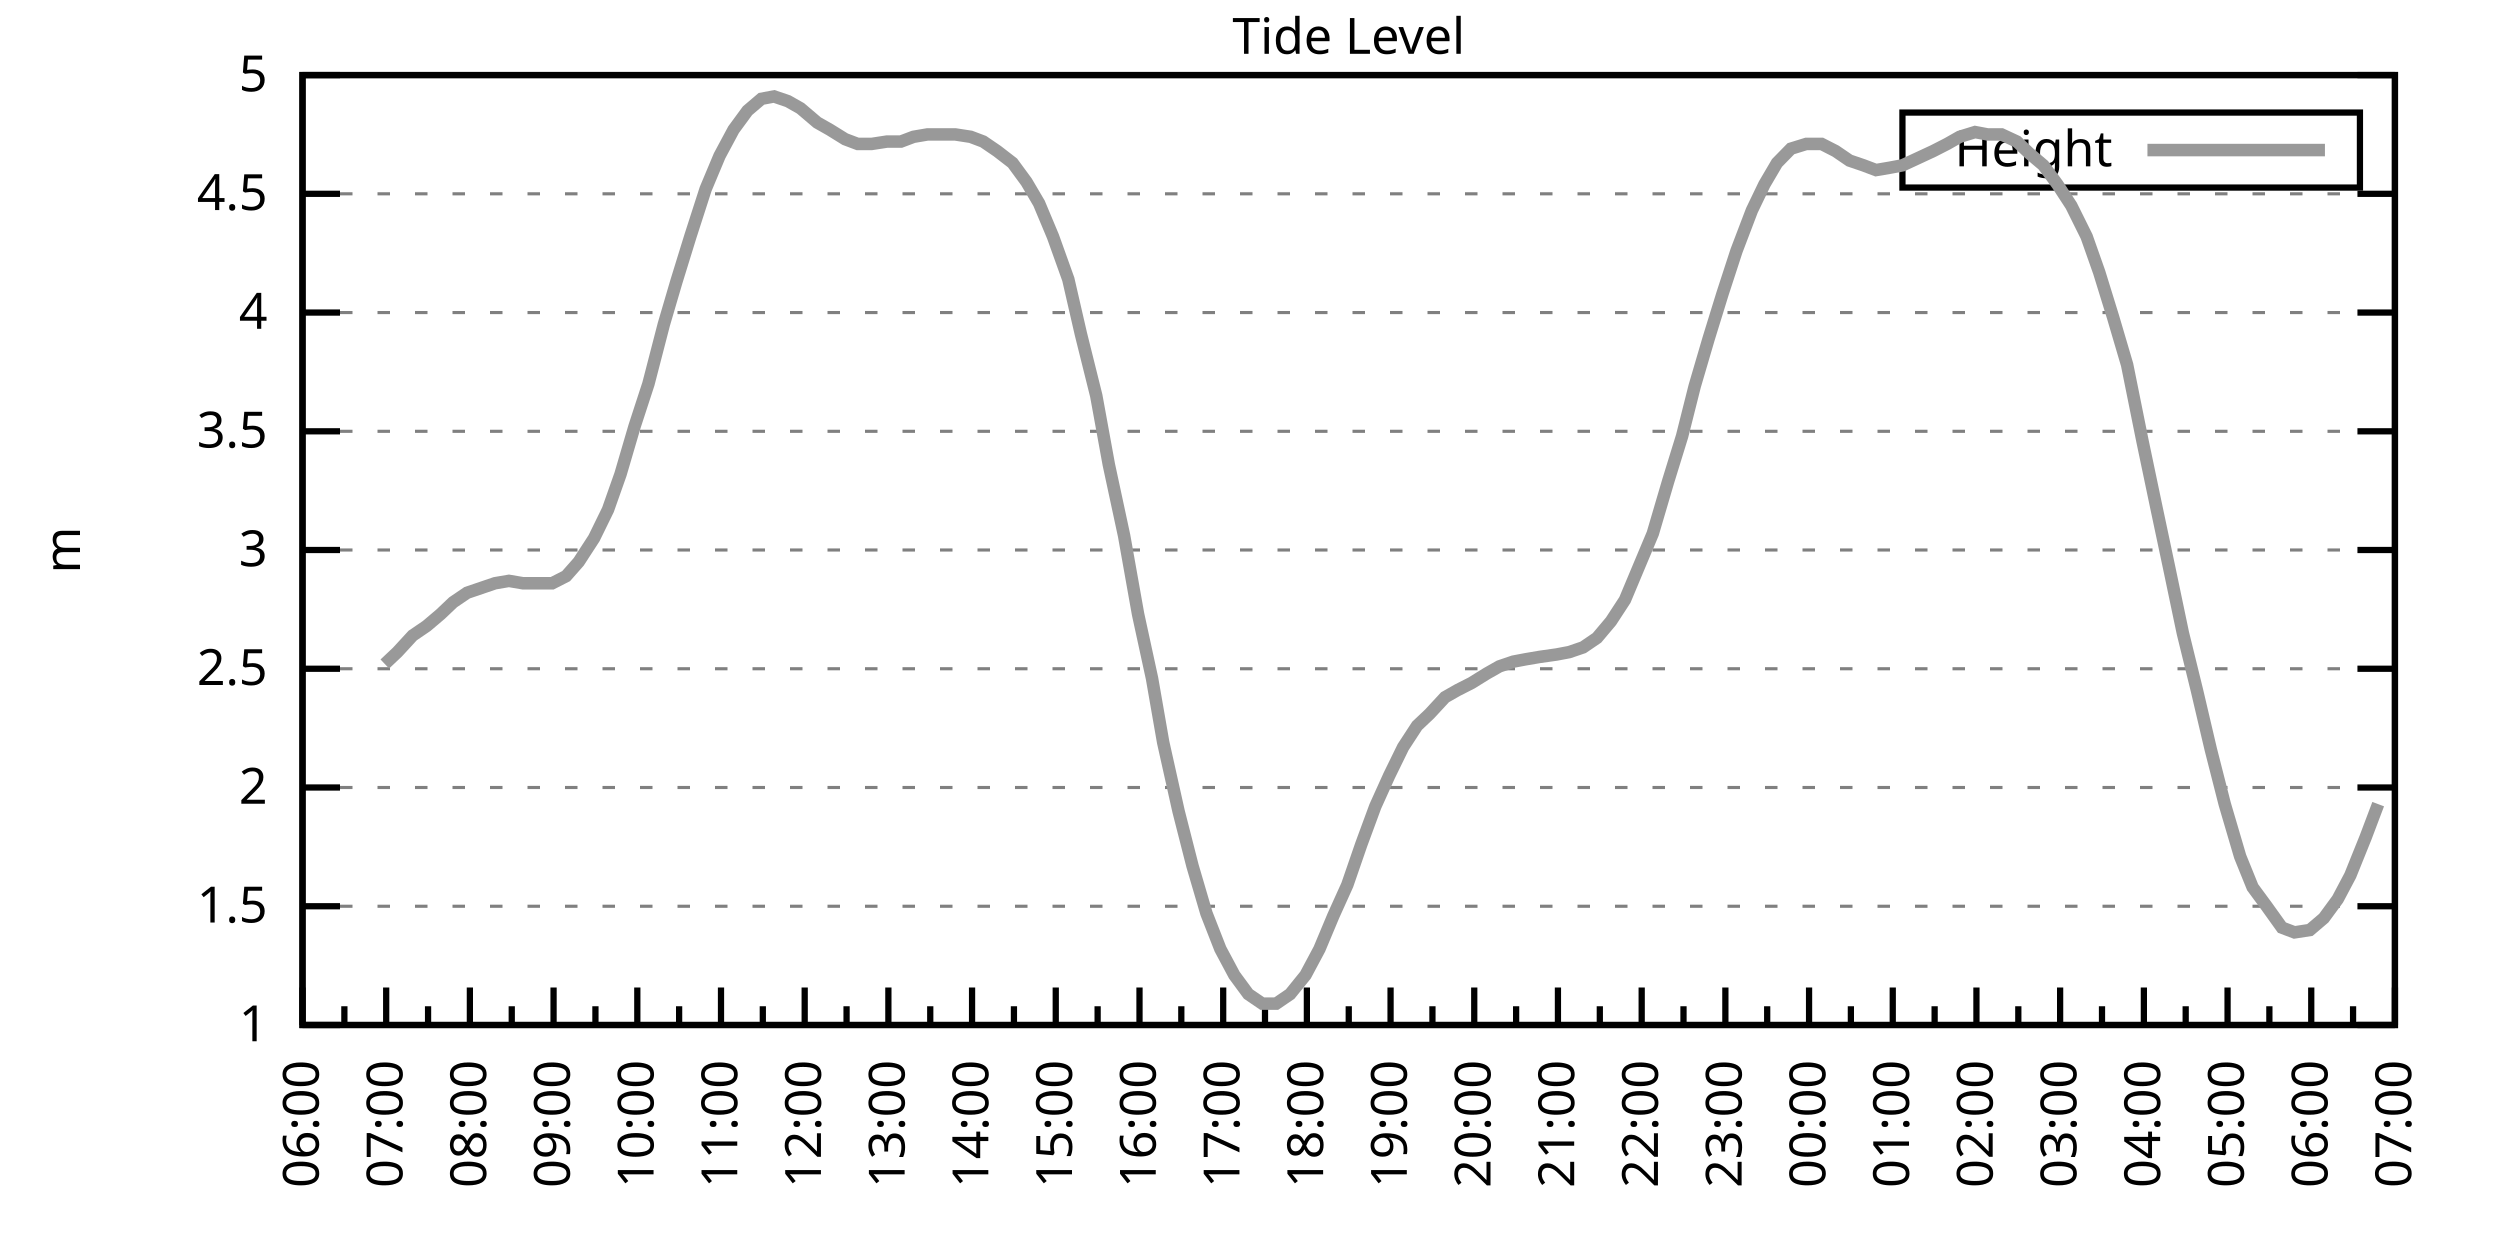
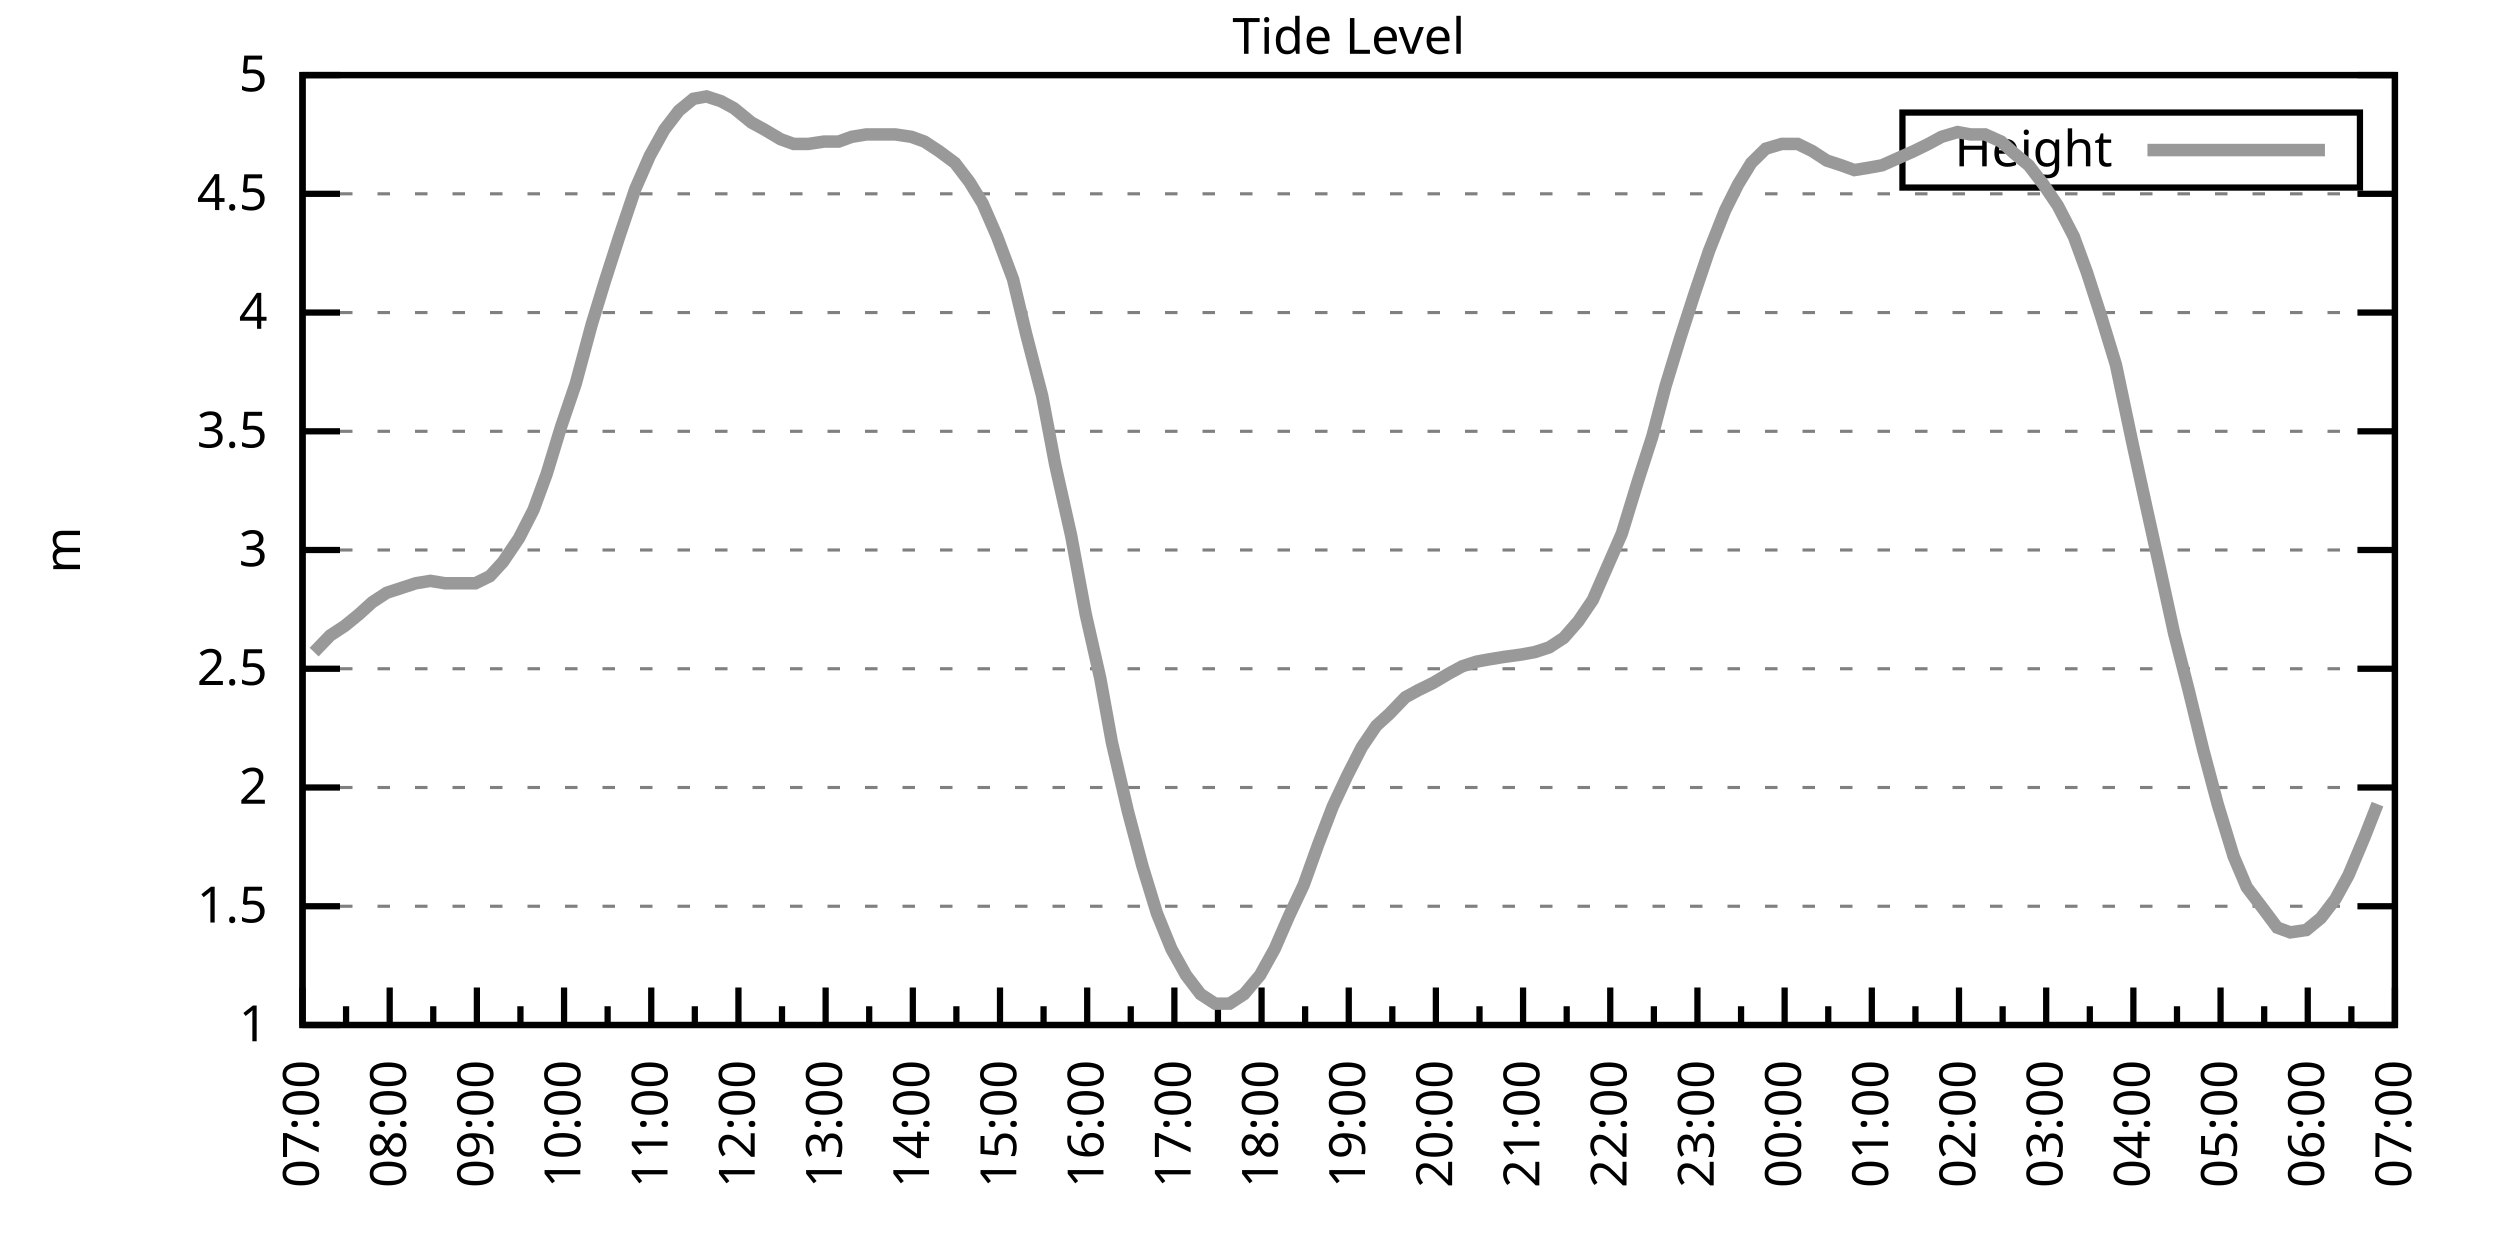
<svg xmlns="http://www.w3.org/2000/svg" xmlns:xlink="http://www.w3.org/1999/xlink" width="400" height="200" viewBox="0 0 400 200">
  <g id="gnuplot_canvas">
    <rect x="0" y="0" width="400" height="200" fill="none" />
    <defs>
      <circle id="gpDot" r="0.5" stroke-width="0.5" stroke="currentColor" />
      <path id="gpPt0" stroke-width="0.333" stroke="currentColor" d="M-1,0 h2 M0,-1 v2" />
      <path id="gpPt1" stroke-width="0.333" stroke="currentColor" d="M-1,-1 L1,1 M1,-1 L-1,1" />
      <path id="gpPt2" stroke-width="0.333" stroke="currentColor" d="M-1,0 L1,0 M0,-1 L0,1 M-1,-1 L1,1 M-1,1 L1,-1" />
      <rect id="gpPt3" stroke-width="0.333" stroke="currentColor" x="-1" y="-1" width="2" height="2" />
      <rect id="gpPt4" stroke-width="0.333" stroke="currentColor" fill="currentColor" x="-1" y="-1" width="2" height="2" />
      <circle id="gpPt5" stroke-width="0.333" stroke="currentColor" cx="0" cy="0" r="1" />
      <use xlink:href="#gpPt5" id="gpPt6" fill="currentColor" stroke="none" />
      <path id="gpPt7" stroke-width="0.333" stroke="currentColor" d="M0,-1.33 L-1.33,0.67 L1.33,0.67 z" />
      <use xlink:href="#gpPt7" id="gpPt8" fill="currentColor" stroke="none" />
      <use xlink:href="#gpPt7" id="gpPt9" stroke="currentColor" transform="rotate(180)" />
      <use xlink:href="#gpPt9" id="gpPt10" fill="currentColor" stroke="none" />
      <use xlink:href="#gpPt3" id="gpPt11" stroke="currentColor" transform="rotate(45)" />
      <use xlink:href="#gpPt11" id="gpPt12" fill="currentColor" stroke="none" />
      <path id="gpPt13" stroke-width="0.333" stroke="currentColor" d="M0,1.330 L1.265,0.411 L0.782,-1.067 L-0.782,-1.076 L-1.265,0.411 z" />
      <use xlink:href="#gpPt13" id="gpPt14" fill="currentColor" stroke="none" />
      <filter id="textbox" filterUnits="objectBoundingBox" x="0" y="0" height="1" width="1">
        <feFlood flood-color="white" flood-opacity="1" result="bgnd" />
        <feComposite in="SourceGraphic" in2="bgnd" operator="atop" />
      </filter>
      <filter id="greybox" filterUnits="objectBoundingBox" x="0" y="0" height="1" width="1">
        <feFlood flood-color="lightgrey" flood-opacity="1" result="grey" />
        <feComposite in="SourceGraphic" in2="grey" operator="atop" />
      </filter>
    </defs>
    <g fill="none" color="white" stroke="currentColor" stroke-width="1.00" stroke-linecap="butt" stroke-linejoin="miter">
</g>
    <g fill="none" color="black" stroke="currentColor" stroke-width="1.00" stroke-linecap="butt" stroke-linejoin="miter">
      <g stroke="none" shape-rendering="crispEdges">
        <polygon fill="rgb(255, 255, 255)" points="48.40,164.00 383.18,164.00 383.18,12.02 48.40,12.02 " />
      </g>
    </g>
    <g fill="none" color="black" stroke="currentColor" stroke-width="1.00" stroke-linecap="butt" stroke-linejoin="miter">
</g>
    <g fill="none" color="black" stroke="black" stroke-width="0.50" stroke-linecap="butt" stroke-linejoin="miter">
</g>
    <g fill="none" color="gray" stroke="currentColor" stroke-width="0.50" stroke-linecap="butt" stroke-linejoin="miter">
      <path stroke="gray" stroke-dasharray="2,4" class="gridline" d="M48.40,164.00 L383.19,164.00  " />
    </g>
    <g fill="none" color="gray" stroke="gray" stroke-width="1.00" stroke-linecap="butt" stroke-linejoin="miter">
</g>
    <g fill="none" color="black" stroke="currentColor" stroke-width="1.00" stroke-linecap="butt" stroke-linejoin="miter">
      <path stroke="black" d="M48.40,164.00 L54.40,164.00 M383.19,164.00 L377.19,164.00  " />
      <g transform="translate(42.80,166.60)" stroke="none" fill="black" font-family="Sans" font-size="8.00" text-anchor="end">
        <text>
          <tspan font-family="Sans"> 1</tspan>
        </text>
      </g>
    </g>
    <g fill="none" color="black" stroke="currentColor" stroke-width="1.00" stroke-linecap="butt" stroke-linejoin="miter">
</g>
    <g fill="none" color="black" stroke="black" stroke-width="0.50" stroke-linecap="butt" stroke-linejoin="miter">
</g>
    <g fill="none" color="gray" stroke="currentColor" stroke-width="0.50" stroke-linecap="butt" stroke-linejoin="miter">
      <path stroke="gray" stroke-dasharray="2,4" class="gridline" d="M48.40,145.00 L383.19,145.00  " />
    </g>
    <g fill="none" color="gray" stroke="gray" stroke-width="1.00" stroke-linecap="butt" stroke-linejoin="miter">
</g>
    <g fill="none" color="black" stroke="currentColor" stroke-width="1.00" stroke-linecap="butt" stroke-linejoin="miter">
      <path stroke="black" d="M48.40,145.00 L54.40,145.00 M383.19,145.00 L377.19,145.00  " />
      <g transform="translate(42.80,147.60)" stroke="none" fill="black" font-family="Sans" font-size="8.00" text-anchor="end">
        <text>
          <tspan font-family="Sans"> 1.5</tspan>
        </text>
      </g>
    </g>
    <g fill="none" color="black" stroke="currentColor" stroke-width="1.00" stroke-linecap="butt" stroke-linejoin="miter">
</g>
    <g fill="none" color="black" stroke="black" stroke-width="0.50" stroke-linecap="butt" stroke-linejoin="miter">
</g>
    <g fill="none" color="gray" stroke="currentColor" stroke-width="0.50" stroke-linecap="butt" stroke-linejoin="miter">
      <path stroke="gray" stroke-dasharray="2,4" class="gridline" d="M48.40,126.00 L383.19,126.00  " />
    </g>
    <g fill="none" color="gray" stroke="gray" stroke-width="1.00" stroke-linecap="butt" stroke-linejoin="miter">
</g>
    <g fill="none" color="black" stroke="currentColor" stroke-width="1.00" stroke-linecap="butt" stroke-linejoin="miter">
      <path stroke="black" d="M48.40,126.00 L54.40,126.00 M383.19,126.00 L377.19,126.00  " />
      <g transform="translate(42.80,128.60)" stroke="none" fill="black" font-family="Sans" font-size="8.00" text-anchor="end">
        <text>
          <tspan font-family="Sans"> 2</tspan>
        </text>
      </g>
    </g>
    <g fill="none" color="black" stroke="currentColor" stroke-width="1.00" stroke-linecap="butt" stroke-linejoin="miter">
</g>
    <g fill="none" color="black" stroke="black" stroke-width="0.50" stroke-linecap="butt" stroke-linejoin="miter">
</g>
    <g fill="none" color="gray" stroke="currentColor" stroke-width="0.50" stroke-linecap="butt" stroke-linejoin="miter">
      <path stroke="gray" stroke-dasharray="2,4" class="gridline" d="M48.40,107.00 L383.19,107.00  " />
    </g>
    <g fill="none" color="gray" stroke="gray" stroke-width="1.00" stroke-linecap="butt" stroke-linejoin="miter">
</g>
    <g fill="none" color="black" stroke="currentColor" stroke-width="1.00" stroke-linecap="butt" stroke-linejoin="miter">
      <path stroke="black" d="M48.40,107.00 L54.40,107.00 M383.19,107.00 L377.19,107.00  " />
      <g transform="translate(42.80,109.60)" stroke="none" fill="black" font-family="Sans" font-size="8.00" text-anchor="end">
        <text>
          <tspan font-family="Sans"> 2.5</tspan>
        </text>
      </g>
    </g>
    <g fill="none" color="black" stroke="currentColor" stroke-width="1.00" stroke-linecap="butt" stroke-linejoin="miter">
</g>
    <g fill="none" color="black" stroke="black" stroke-width="0.50" stroke-linecap="butt" stroke-linejoin="miter">
</g>
    <g fill="none" color="gray" stroke="currentColor" stroke-width="0.50" stroke-linecap="butt" stroke-linejoin="miter">
      <path stroke="gray" stroke-dasharray="2,4" class="gridline" d="M48.40,88.00 L383.19,88.00  " />
    </g>
    <g fill="none" color="gray" stroke="gray" stroke-width="1.00" stroke-linecap="butt" stroke-linejoin="miter">
</g>
    <g fill="none" color="black" stroke="currentColor" stroke-width="1.00" stroke-linecap="butt" stroke-linejoin="miter">
      <path stroke="black" d="M48.40,88.00 L54.40,88.00 M383.19,88.00 L377.19,88.00  " />
      <g transform="translate(42.80,90.60)" stroke="none" fill="black" font-family="Sans" font-size="8.00" text-anchor="end">
        <text>
          <tspan font-family="Sans"> 3</tspan>
        </text>
      </g>
    </g>
    <g fill="none" color="black" stroke="currentColor" stroke-width="1.00" stroke-linecap="butt" stroke-linejoin="miter">
</g>
    <g fill="none" color="black" stroke="black" stroke-width="0.50" stroke-linecap="butt" stroke-linejoin="miter">
</g>
    <g fill="none" color="gray" stroke="currentColor" stroke-width="0.50" stroke-linecap="butt" stroke-linejoin="miter">
      <path stroke="gray" stroke-dasharray="2,4" class="gridline" d="M48.40,69.01 L383.19,69.01  " />
    </g>
    <g fill="none" color="gray" stroke="gray" stroke-width="1.00" stroke-linecap="butt" stroke-linejoin="miter">
</g>
    <g fill="none" color="black" stroke="currentColor" stroke-width="1.00" stroke-linecap="butt" stroke-linejoin="miter">
      <path stroke="black" d="M48.40,69.01 L54.40,69.01 M383.19,69.01 L377.19,69.01  " />
      <g transform="translate(42.80,71.61)" stroke="none" fill="black" font-family="Sans" font-size="8.00" text-anchor="end">
        <text>
          <tspan font-family="Sans"> 3.5</tspan>
        </text>
      </g>
    </g>
    <g fill="none" color="black" stroke="currentColor" stroke-width="1.00" stroke-linecap="butt" stroke-linejoin="miter">
</g>
    <g fill="none" color="black" stroke="black" stroke-width="0.50" stroke-linecap="butt" stroke-linejoin="miter">
</g>
    <g fill="none" color="gray" stroke="currentColor" stroke-width="0.50" stroke-linecap="butt" stroke-linejoin="miter">
      <path stroke="gray" stroke-dasharray="2,4" class="gridline" d="M48.40,50.01 L383.19,50.01  " />
    </g>
    <g fill="none" color="gray" stroke="gray" stroke-width="1.00" stroke-linecap="butt" stroke-linejoin="miter">
</g>
    <g fill="none" color="black" stroke="currentColor" stroke-width="1.00" stroke-linecap="butt" stroke-linejoin="miter">
      <path stroke="black" d="M48.40,50.01 L54.40,50.01 M383.19,50.01 L377.19,50.01  " />
      <g transform="translate(42.80,52.61)" stroke="none" fill="black" font-family="Sans" font-size="8.00" text-anchor="end">
        <text>
          <tspan font-family="Sans"> 4</tspan>
        </text>
      </g>
    </g>
    <g fill="none" color="black" stroke="currentColor" stroke-width="1.00" stroke-linecap="butt" stroke-linejoin="miter">
</g>
    <g fill="none" color="black" stroke="black" stroke-width="0.50" stroke-linecap="butt" stroke-linejoin="miter">
</g>
    <g fill="none" color="gray" stroke="currentColor" stroke-width="0.50" stroke-linecap="butt" stroke-linejoin="miter">
      <path stroke="gray" stroke-dasharray="2,4" class="gridline" d="M48.40,31.01 L383.19,31.01  " />
    </g>
    <g fill="none" color="gray" stroke="gray" stroke-width="1.00" stroke-linecap="butt" stroke-linejoin="miter">
</g>
    <g fill="none" color="black" stroke="currentColor" stroke-width="1.00" stroke-linecap="butt" stroke-linejoin="miter">
      <path stroke="black" d="M48.40,31.01 L54.40,31.01 M383.19,31.01 L377.19,31.01  " />
      <g transform="translate(42.80,33.61)" stroke="none" fill="black" font-family="Sans" font-size="8.00" text-anchor="end">
        <text>
          <tspan font-family="Sans"> 4.5</tspan>
        </text>
      </g>
    </g>
    <g fill="none" color="black" stroke="currentColor" stroke-width="1.00" stroke-linecap="butt" stroke-linejoin="miter">
</g>
    <g fill="none" color="black" stroke="black" stroke-width="0.50" stroke-linecap="butt" stroke-linejoin="miter">
</g>
    <g fill="none" color="gray" stroke="currentColor" stroke-width="0.50" stroke-linecap="butt" stroke-linejoin="miter">
      <path stroke="gray" stroke-dasharray="2,4" class="gridline" d="M48.40,12.01 L383.19,12.01  " />
    </g>
    <g fill="none" color="gray" stroke="gray" stroke-width="1.00" stroke-linecap="butt" stroke-linejoin="miter">
</g>
    <g fill="none" color="black" stroke="currentColor" stroke-width="1.00" stroke-linecap="butt" stroke-linejoin="miter">
      <path stroke="black" d="M48.40,12.01 L54.40,12.01 M383.19,12.01 L377.19,12.01  " />
      <g transform="translate(42.80,14.61)" stroke="none" fill="black" font-family="Sans" font-size="8.00" text-anchor="end">
        <text>
          <tspan font-family="Sans"> 5</tspan>
        </text>
      </g>
    </g>
    <g fill="none" color="black" stroke="currentColor" stroke-width="1.00" stroke-linecap="butt" stroke-linejoin="miter">
      <path stroke="black" d="M48.40,164.00 L48.40,158.00  " />
      <g transform="translate(51.00,169.60) rotate(270)" stroke="none" fill="black" font-family="Sans" font-size="8.00" text-anchor="end">
        <text>
+           <tspan font-family="Sans">07:00</tspan>
+         </text>
+       </g>
+     </g>
+     <g fill="none" color="black" stroke="currentColor" stroke-width="1.00" stroke-linecap="butt" stroke-linejoin="miter">
+       <path stroke="black" d="M55.37,164.00 L55.37,161.00 M62.35,164.00 L62.35,158.00  " />
+       <g transform="translate(64.95,169.60) rotate(270)" stroke="none" fill="black" font-family="Sans" font-size="8.00" text-anchor="end">
+         <text>
+           <tspan font-family="Sans">08:00</tspan>
+         </text>
+       </g>
+     </g>
+     <g fill="none" color="black" stroke="currentColor" stroke-width="1.00" stroke-linecap="butt" stroke-linejoin="miter">
+       <path stroke="black" d="M69.32,164.00 L69.32,161.00 M76.30,164.00 L76.30,158.00  " />
+       <g transform="translate(78.90,169.60) rotate(270)" stroke="none" fill="black" font-family="Sans" font-size="8.00" text-anchor="end">
+         <text>
+           <tspan font-family="Sans">09:00</tspan>
+         </text>
+       </g>
+     </g>
+     <g fill="none" color="black" stroke="currentColor" stroke-width="1.00" stroke-linecap="butt" stroke-linejoin="miter">
+       <path stroke="black" d="M83.27,164.00 L83.27,161.00 M90.25,164.00 L90.25,158.00  " />
+       <g transform="translate(92.85,169.60) rotate(270)" stroke="none" fill="black" font-family="Sans" font-size="8.00" text-anchor="end">
+         <text>
+           <tspan font-family="Sans">10:00</tspan>
+         </text>
+       </g>
+     </g>
+     <g fill="none" color="black" stroke="currentColor" stroke-width="1.00" stroke-linecap="butt" stroke-linejoin="miter">
+       <path stroke="black" d="M97.22,164.00 L97.22,161.00 M104.20,164.00 L104.20,158.00  " />
+       <g transform="translate(106.80,169.60) rotate(270)" stroke="none" fill="black" font-family="Sans" font-size="8.00" text-anchor="end">
+         <text>
+           <tspan font-family="Sans">11:00</tspan>
+         </text>
+       </g>
+     </g>
+     <g fill="none" color="black" stroke="currentColor" stroke-width="1.00" stroke-linecap="butt" stroke-linejoin="miter">
+       <path stroke="black" d="M111.17,164.00 L111.17,161.00 M118.15,164.00 L118.15,158.00  " />
+       <g transform="translate(120.75,169.60) rotate(270)" stroke="none" fill="black" font-family="Sans" font-size="8.00" text-anchor="end">
+         <text>
+           <tspan font-family="Sans">12:00</tspan>
+         </text>
+       </g>
+     </g>
+     <g fill="none" color="black" stroke="currentColor" stroke-width="1.00" stroke-linecap="butt" stroke-linejoin="miter">
+       <path stroke="black" d="M125.12,164.00 L125.12,161.00 M132.10,164.00 L132.10,158.00  " />
+       <g transform="translate(134.70,169.60) rotate(270)" stroke="none" fill="black" font-family="Sans" font-size="8.00" text-anchor="end">
+         <text>
+           <tspan font-family="Sans">13:00</tspan>
+         </text>
+       </g>
+     </g>
+     <g fill="none" color="black" stroke="currentColor" stroke-width="1.00" stroke-linecap="butt" stroke-linejoin="miter">
+       <path stroke="black" d="M139.07,164.00 L139.07,161.00 M146.05,164.00 L146.05,158.00  " />
+       <g transform="translate(148.65,169.60) rotate(270)" stroke="none" fill="black" font-family="Sans" font-size="8.00" text-anchor="end">
+         <text>
+           <tspan font-family="Sans">14:00</tspan>
+         </text>
+       </g>
+     </g>
+     <g fill="none" color="black" stroke="currentColor" stroke-width="1.00" stroke-linecap="butt" stroke-linejoin="miter">
+       <path stroke="black" d="M153.02,164.00 L153.02,161.00 M160.00,164.00 L160.00,158.00  " />
+       <g transform="translate(162.60,169.60) rotate(270)" stroke="none" fill="black" font-family="Sans" font-size="8.00" text-anchor="end">
+         <text>
+           <tspan font-family="Sans">15:00</tspan>
+         </text>
+       </g>
+     </g>
+     <g fill="none" color="black" stroke="currentColor" stroke-width="1.00" stroke-linecap="butt" stroke-linejoin="miter">
+       <path stroke="black" d="M166.97,164.00 L166.97,161.00 M173.95,164.00 L173.95,158.00  " />
+       <g transform="translate(176.55,169.60) rotate(270)" stroke="none" fill="black" font-family="Sans" font-size="8.00" text-anchor="end">
+         <text>
+           <tspan font-family="Sans">16:00</tspan>
+         </text>
+       </g>
+     </g>
+     <g fill="none" color="black" stroke="currentColor" stroke-width="1.00" stroke-linecap="butt" stroke-linejoin="miter">
+       <path stroke="black" d="M180.92,164.00 L180.92,161.00 M187.90,164.00 L187.90,158.00  " />
+       <g transform="translate(190.50,169.60) rotate(270)" stroke="none" fill="black" font-family="Sans" font-size="8.00" text-anchor="end">
+         <text>
+           <tspan font-family="Sans">17:00</tspan>
+         </text>
+       </g>
+     </g>
+     <g fill="none" color="black" stroke="currentColor" stroke-width="1.00" stroke-linecap="butt" stroke-linejoin="miter">
+       <path stroke="black" d="M194.87,164.00 L194.87,161.00 M201.85,164.00 L201.85,158.00  " />
+       <g transform="translate(204.45,169.60) rotate(270)" stroke="none" fill="black" font-family="Sans" font-size="8.00" text-anchor="end">
+         <text>
+           <tspan font-family="Sans">18:00</tspan>
+         </text>
+       </g>
+     </g>
+     <g fill="none" color="black" stroke="currentColor" stroke-width="1.00" stroke-linecap="butt" stroke-linejoin="miter">
+       <path stroke="black" d="M208.82,164.00 L208.82,161.00 M215.80,164.00 L215.80,158.00  " />
+       <g transform="translate(218.40,169.60) rotate(270)" stroke="none" fill="black" font-family="Sans" font-size="8.00" text-anchor="end">
+         <text>
+           <tspan font-family="Sans">19:00</tspan>
+         </text>
+       </g>
+     </g>
+     <g fill="none" color="black" stroke="currentColor" stroke-width="1.00" stroke-linecap="butt" stroke-linejoin="miter">
+       <path stroke="black" d="M222.77,164.00 L222.77,161.00 M229.74,164.00 L229.74,158.00  " />
+       <g transform="translate(232.34,169.60) rotate(270)" stroke="none" fill="black" font-family="Sans" font-size="8.00" text-anchor="end">
+         <text>
+           <tspan font-family="Sans">20:00</tspan>
+         </text>
+       </g>
+     </g>
+     <g fill="none" color="black" stroke="currentColor" stroke-width="1.00" stroke-linecap="butt" stroke-linejoin="miter">
+       <path stroke="black" d="M236.72,164.00 L236.72,161.00 M243.69,164.00 L243.69,158.00  " />
+       <g transform="translate(246.29,169.60) rotate(270)" stroke="none" fill="black" font-family="Sans" font-size="8.00" text-anchor="end">
+         <text>
+           <tspan font-family="Sans">21:00</tspan>
+         </text>
+       </g>
+     </g>
+     <g fill="none" color="black" stroke="currentColor" stroke-width="1.00" stroke-linecap="butt" stroke-linejoin="miter">
+       <path stroke="black" d="M250.67,164.00 L250.67,161.00 M257.64,164.00 L257.64,158.00  " />
+       <g transform="translate(260.24,169.60) rotate(270)" stroke="none" fill="black" font-family="Sans" font-size="8.00" text-anchor="end">
+         <text>
+           <tspan font-family="Sans">22:00</tspan>
+         </text>
+       </g>
+     </g>
+     <g fill="none" color="black" stroke="currentColor" stroke-width="1.00" stroke-linecap="butt" stroke-linejoin="miter">
+       <path stroke="black" d="M264.62,164.00 L264.62,161.00 M271.59,164.00 L271.59,158.00  " />
+       <g transform="translate(274.19,169.60) rotate(270)" stroke="none" fill="black" font-family="Sans" font-size="8.00" text-anchor="end">
+         <text>
+           <tspan font-family="Sans">23:00</tspan>
+         </text>
+       </g>
+     </g>
+     <g fill="none" color="black" stroke="currentColor" stroke-width="1.00" stroke-linecap="butt" stroke-linejoin="miter">
+       <path stroke="black" d="M278.57,164.00 L278.57,161.00 M285.54,164.00 L285.54,158.00  " />
+       <g transform="translate(288.14,169.60) rotate(270)" stroke="none" fill="black" font-family="Sans" font-size="8.00" text-anchor="end">
+         <text>
+           <tspan font-family="Sans">00:00</tspan>
+         </text>
+       </g>
+     </g>
+     <g fill="none" color="black" stroke="currentColor" stroke-width="1.00" stroke-linecap="butt" stroke-linejoin="miter">
+       <path stroke="black" d="M292.52,164.00 L292.52,161.00 M299.49,164.00 L299.49,158.00  " />
+       <g transform="translate(302.09,169.60) rotate(270)" stroke="none" fill="black" font-family="Sans" font-size="8.00" text-anchor="end">
+         <text>
+           <tspan font-family="Sans">01:00</tspan>
+         </text>
+       </g>
+     </g>
+     <g fill="none" color="black" stroke="currentColor" stroke-width="1.00" stroke-linecap="butt" stroke-linejoin="miter">
+       <path stroke="black" d="M306.47,164.00 L306.47,161.00 M313.44,164.00 L313.44,158.00  " />
+       <g transform="translate(316.04,169.60) rotate(270)" stroke="none" fill="black" font-family="Sans" font-size="8.00" text-anchor="end">
+         <text>
+           <tspan font-family="Sans">02:00</tspan>
+         </text>
+       </g>
+     </g>
+     <g fill="none" color="black" stroke="currentColor" stroke-width="1.00" stroke-linecap="butt" stroke-linejoin="miter">
+       <path stroke="black" d="M320.42,164.00 L320.42,161.00 M327.39,164.00 L327.39,158.00  " />
+       <g transform="translate(329.99,169.60) rotate(270)" stroke="none" fill="black" font-family="Sans" font-size="8.00" text-anchor="end">
+         <text>
+           <tspan font-family="Sans">03:00</tspan>
+         </text>
+       </g>
+     </g>
+     <g fill="none" color="black" stroke="currentColor" stroke-width="1.00" stroke-linecap="butt" stroke-linejoin="miter">
+       <path stroke="black" d="M334.37,164.00 L334.37,161.00 M341.34,164.00 L341.34,158.00  " />
+       <g transform="translate(343.94,169.60) rotate(270)" stroke="none" fill="black" font-family="Sans" font-size="8.00" text-anchor="end">
+         <text>
+           <tspan font-family="Sans">04:00</tspan>
+         </text>
+       </g>
+     </g>
+     <g fill="none" color="black" stroke="currentColor" stroke-width="1.00" stroke-linecap="butt" stroke-linejoin="miter">
+       <path stroke="black" d="M348.32,164.00 L348.32,161.00 M355.29,164.00 L355.29,158.00  " />
+       <g transform="translate(357.89,169.60) rotate(270)" stroke="none" fill="black" font-family="Sans" font-size="8.00" text-anchor="end">
+         <text>
+           <tspan font-family="Sans">05:00</tspan>
+         </text>
+       </g>
+     </g>
+     <g fill="none" color="black" stroke="currentColor" stroke-width="1.00" stroke-linecap="butt" stroke-linejoin="miter">
+       <path stroke="black" d="M362.27,164.00 L362.27,161.00 M369.24,164.00 L369.24,158.00  " />
+       <g transform="translate(371.84,169.60) rotate(270)" stroke="none" fill="black" font-family="Sans" font-size="8.00" text-anchor="end">
+         <text>
          <tspan font-family="Sans">06:00</tspan>
        </text>
      </g>
    </g>
    <g fill="none" color="black" stroke="currentColor" stroke-width="1.00" stroke-linecap="butt" stroke-linejoin="miter">
-       <path stroke="black" d="M55.10,164.00 L55.10,161.00 M61.79,164.00 L61.79,158.00  " />
-       <g transform="translate(64.39,169.60) rotate(270)" stroke="none" fill="black" font-family="Sans" font-size="8.00" text-anchor="end">
-         <text>
-           <tspan font-family="Sans">07:00</tspan>
-         </text>
-       </g>
-     </g>
-     <g fill="none" color="black" stroke="currentColor" stroke-width="1.00" stroke-linecap="butt" stroke-linejoin="miter">
-       <path stroke="black" d="M68.49,164.00 L68.49,161.00 M75.18,164.00 L75.18,158.00  " />
-       <g transform="translate(77.78,169.60) rotate(270)" stroke="none" fill="black" font-family="Sans" font-size="8.00" text-anchor="end">
-         <text>
-           <tspan font-family="Sans">08:00</tspan>
-         </text>
-       </g>
-     </g>
-     <g fill="none" color="black" stroke="currentColor" stroke-width="1.00" stroke-linecap="butt" stroke-linejoin="miter">
-       <path stroke="black" d="M81.88,164.00 L81.88,161.00 M88.57,164.00 L88.57,158.00  " />
-       <g transform="translate(91.17,169.60) rotate(270)" stroke="none" fill="black" font-family="Sans" font-size="8.00" text-anchor="end">
-         <text>
-           <tspan font-family="Sans">09:00</tspan>
-         </text>
-       </g>
-     </g>
-     <g fill="none" color="black" stroke="currentColor" stroke-width="1.00" stroke-linecap="butt" stroke-linejoin="miter">
-       <path stroke="black" d="M95.27,164.00 L95.27,161.00 M101.97,164.00 L101.97,158.00  " />
-       <g transform="translate(104.57,169.60) rotate(270)" stroke="none" fill="black" font-family="Sans" font-size="8.00" text-anchor="end">
-         <text>
-           <tspan font-family="Sans">10:00</tspan>
-         </text>
-       </g>
-     </g>
-     <g fill="none" color="black" stroke="currentColor" stroke-width="1.00" stroke-linecap="butt" stroke-linejoin="miter">
-       <path stroke="black" d="M108.66,164.00 L108.66,161.00 M115.36,164.00 L115.36,158.00  " />
-       <g transform="translate(117.96,169.60) rotate(270)" stroke="none" fill="black" font-family="Sans" font-size="8.00" text-anchor="end">
-         <text>
-           <tspan font-family="Sans">11:00</tspan>
-         </text>
-       </g>
-     </g>
-     <g fill="none" color="black" stroke="currentColor" stroke-width="1.00" stroke-linecap="butt" stroke-linejoin="miter">
-       <path stroke="black" d="M122.05,164.00 L122.05,161.00 M128.75,164.00 L128.75,158.00  " />
-       <g transform="translate(131.35,169.60) rotate(270)" stroke="none" fill="black" font-family="Sans" font-size="8.00" text-anchor="end">
-         <text>
-           <tspan font-family="Sans">12:00</tspan>
-         </text>
-       </g>
-     </g>
-     <g fill="none" color="black" stroke="currentColor" stroke-width="1.00" stroke-linecap="butt" stroke-linejoin="miter">
-       <path stroke="black" d="M135.45,164.00 L135.45,161.00 M142.14,164.00 L142.14,158.00  " />
-       <g transform="translate(144.74,169.60) rotate(270)" stroke="none" fill="black" font-family="Sans" font-size="8.00" text-anchor="end">
-         <text>
-           <tspan font-family="Sans">13:00</tspan>
-         </text>
-       </g>
-     </g>
-     <g fill="none" color="black" stroke="currentColor" stroke-width="1.00" stroke-linecap="butt" stroke-linejoin="miter">
-       <path stroke="black" d="M148.84,164.00 L148.84,161.00 M155.53,164.00 L155.53,158.00  " />
-       <g transform="translate(158.13,169.60) rotate(270)" stroke="none" fill="black" font-family="Sans" font-size="8.00" text-anchor="end">
-         <text>
-           <tspan font-family="Sans">14:00</tspan>
-         </text>
-       </g>
-     </g>
-     <g fill="none" color="black" stroke="currentColor" stroke-width="1.00" stroke-linecap="butt" stroke-linejoin="miter">
-       <path stroke="black" d="M162.23,164.00 L162.23,161.00 M168.92,164.00 L168.92,158.00  " />
-       <g transform="translate(171.52,169.60) rotate(270)" stroke="none" fill="black" font-family="Sans" font-size="8.00" text-anchor="end">
-         <text>
-           <tspan font-family="Sans">15:00</tspan>
-         </text>
-       </g>
-     </g>
-     <g fill="none" color="black" stroke="currentColor" stroke-width="1.00" stroke-linecap="butt" stroke-linejoin="miter">
-       <path stroke="black" d="M175.62,164.00 L175.62,161.00 M182.32,164.00 L182.32,158.00  " />
-       <g transform="translate(184.92,169.60) rotate(270)" stroke="none" fill="black" font-family="Sans" font-size="8.00" text-anchor="end">
-         <text>
-           <tspan font-family="Sans">16:00</tspan>
-         </text>
-       </g>
-     </g>
-     <g fill="none" color="black" stroke="currentColor" stroke-width="1.00" stroke-linecap="butt" stroke-linejoin="miter">
-       <path stroke="black" d="M189.01,164.00 L189.01,161.00 M195.71,164.00 L195.71,158.00  " />
-       <g transform="translate(198.31,169.60) rotate(270)" stroke="none" fill="black" font-family="Sans" font-size="8.00" text-anchor="end">
-         <text>
-           <tspan font-family="Sans">17:00</tspan>
-         </text>
-       </g>
-     </g>
-     <g fill="none" color="black" stroke="currentColor" stroke-width="1.00" stroke-linecap="butt" stroke-linejoin="miter">
-       <path stroke="black" d="M202.40,164.00 L202.40,161.00 M209.10,164.00 L209.10,158.00  " />
-       <g transform="translate(211.70,169.60) rotate(270)" stroke="none" fill="black" font-family="Sans" font-size="8.00" text-anchor="end">
-         <text>
-           <tspan font-family="Sans">18:00</tspan>
-         </text>
-       </g>
-     </g>
-     <g fill="none" color="black" stroke="currentColor" stroke-width="1.00" stroke-linecap="butt" stroke-linejoin="miter">
-       <path stroke="black" d="M215.80,164.00 L215.80,161.00 M222.49,164.00 L222.49,158.00  " />
-       <g transform="translate(225.09,169.60) rotate(270)" stroke="none" fill="black" font-family="Sans" font-size="8.00" text-anchor="end">
-         <text>
-           <tspan font-family="Sans">19:00</tspan>
-         </text>
-       </g>
-     </g>
-     <g fill="none" color="black" stroke="currentColor" stroke-width="1.00" stroke-linecap="butt" stroke-linejoin="miter">
-       <path stroke="black" d="M229.19,164.00 L229.19,161.00 M235.88,164.00 L235.88,158.00  " />
-       <g transform="translate(238.48,169.60) rotate(270)" stroke="none" fill="black" font-family="Sans" font-size="8.00" text-anchor="end">
-         <text>
-           <tspan font-family="Sans">20:00</tspan>
-         </text>
-       </g>
-     </g>
-     <g fill="none" color="black" stroke="currentColor" stroke-width="1.00" stroke-linecap="butt" stroke-linejoin="miter">
-       <path stroke="black" d="M242.58,164.00 L242.58,161.00 M249.27,164.00 L249.27,158.00  " />
-       <g transform="translate(251.87,169.60) rotate(270)" stroke="none" fill="black" font-family="Sans" font-size="8.00" text-anchor="end">
-         <text>
-           <tspan font-family="Sans">21:00</tspan>
-         </text>
-       </g>
-     </g>
-     <g fill="none" color="black" stroke="currentColor" stroke-width="1.00" stroke-linecap="butt" stroke-linejoin="miter">
-       <path stroke="black" d="M255.97,164.00 L255.97,161.00 M262.67,164.00 L262.67,158.00  " />
-       <g transform="translate(265.27,169.60) rotate(270)" stroke="none" fill="black" font-family="Sans" font-size="8.00" text-anchor="end">
-         <text>
-           <tspan font-family="Sans">22:00</tspan>
-         </text>
-       </g>
-     </g>
-     <g fill="none" color="black" stroke="currentColor" stroke-width="1.00" stroke-linecap="butt" stroke-linejoin="miter">
-       <path stroke="black" d="M269.36,164.00 L269.36,161.00 M276.06,164.00 L276.06,158.00  " />
-       <g transform="translate(278.66,169.60) rotate(270)" stroke="none" fill="black" font-family="Sans" font-size="8.00" text-anchor="end">
-         <text>
-           <tspan font-family="Sans">23:00</tspan>
-         </text>
-       </g>
-     </g>
-     <g fill="none" color="black" stroke="currentColor" stroke-width="1.00" stroke-linecap="butt" stroke-linejoin="miter">
-       <path stroke="black" d="M282.75,164.00 L282.75,161.00 M289.45,164.00 L289.45,158.00  " />
-       <g transform="translate(292.05,169.60) rotate(270)" stroke="none" fill="black" font-family="Sans" font-size="8.00" text-anchor="end">
-         <text>
-           <tspan font-family="Sans">00:00</tspan>
-         </text>
-       </g>
-     </g>
-     <g fill="none" color="black" stroke="currentColor" stroke-width="1.00" stroke-linecap="butt" stroke-linejoin="miter">
-       <path stroke="black" d="M296.14,164.00 L296.14,161.00 M302.84,164.00 L302.84,158.00  " />
-       <g transform="translate(305.44,169.60) rotate(270)" stroke="none" fill="black" font-family="Sans" font-size="8.00" text-anchor="end">
-         <text>
-           <tspan font-family="Sans">01:00</tspan>
-         </text>
-       </g>
-     </g>
-     <g fill="none" color="black" stroke="currentColor" stroke-width="1.00" stroke-linecap="butt" stroke-linejoin="miter">
-       <path stroke="black" d="M309.54,164.00 L309.54,161.00 M316.23,164.00 L316.23,158.00  " />
-       <g transform="translate(318.83,169.60) rotate(270)" stroke="none" fill="black" font-family="Sans" font-size="8.00" text-anchor="end">
-         <text>
-           <tspan font-family="Sans">02:00</tspan>
-         </text>
-       </g>
-     </g>
-     <g fill="none" color="black" stroke="currentColor" stroke-width="1.00" stroke-linecap="butt" stroke-linejoin="miter">
-       <path stroke="black" d="M322.93,164.00 L322.93,161.00 M329.62,164.00 L329.62,158.00  " />
-       <g transform="translate(332.22,169.60) rotate(270)" stroke="none" fill="black" font-family="Sans" font-size="8.00" text-anchor="end">
-         <text>
-           <tspan font-family="Sans">03:00</tspan>
-         </text>
-       </g>
-     </g>
-     <g fill="none" color="black" stroke="currentColor" stroke-width="1.00" stroke-linecap="butt" stroke-linejoin="miter">
-       <path stroke="black" d="M336.32,164.00 L336.32,161.00 M343.02,164.00 L343.02,158.00  " />
-       <g transform="translate(345.62,169.60) rotate(270)" stroke="none" fill="black" font-family="Sans" font-size="8.00" text-anchor="end">
-         <text>
-           <tspan font-family="Sans">04:00</tspan>
-         </text>
-       </g>
-     </g>
-     <g fill="none" color="black" stroke="currentColor" stroke-width="1.00" stroke-linecap="butt" stroke-linejoin="miter">
-       <path stroke="black" d="M349.71,164.00 L349.71,161.00 M356.41,164.00 L356.41,158.00  " />
-       <g transform="translate(359.01,169.60) rotate(270)" stroke="none" fill="black" font-family="Sans" font-size="8.00" text-anchor="end">
-         <text>
-           <tspan font-family="Sans">05:00</tspan>
-         </text>
-       </g>
-     </g>
-     <g fill="none" color="black" stroke="currentColor" stroke-width="1.00" stroke-linecap="butt" stroke-linejoin="miter">
-       <path stroke="black" d="M363.10,164.00 L363.10,161.00 M369.80,164.00 L369.80,158.00  " />
-       <g transform="translate(372.40,169.60) rotate(270)" stroke="none" fill="black" font-family="Sans" font-size="8.00" text-anchor="end">
-         <text>
-           <tspan font-family="Sans">06:00</tspan>
-         </text>
-       </g>
-     </g>
-     <g fill="none" color="black" stroke="currentColor" stroke-width="1.00" stroke-linecap="butt" stroke-linejoin="miter">
-       <path stroke="black" d="M376.49,164.00 L376.49,161.00 M383.19,164.00 L383.19,158.00  " />
+       <path stroke="black" d="M376.22,164.00 L376.22,161.00 M383.19,164.00 L383.19,158.00  " />
      <g transform="translate(385.79,169.60) rotate(270)" stroke="none" fill="black" font-family="Sans" font-size="8.00" text-anchor="end">
        <text>
          <tspan font-family="Sans">07:00</tspan>
        </text>
      </g>
    </g>
    <g fill="none" color="black" stroke="currentColor" stroke-width="1.00" stroke-linecap="butt" stroke-linejoin="miter">
</g>
    <g fill="none" color="black" stroke="currentColor" stroke-width="1.00" stroke-linecap="butt" stroke-linejoin="miter">
      <path stroke="black" d="M48.40,12.01 L48.40,164.00 L383.19,164.00 L383.19,12.01 L48.40,12.01 Z  " />
    </g>
    <g fill="none" color="black" stroke="currentColor" stroke-width="1.00" stroke-linecap="butt" stroke-linejoin="miter">
      <g transform="translate(12.80,88.01) rotate(270)" stroke="none" fill="black" font-family="Sans" font-size="8.00" text-anchor="middle">
        <text>
          <tspan font-family="Sans">m</tspan>
        </text>
      </g>
    </g>
    <g fill="none" color="black" stroke="currentColor" stroke-width="1.00" stroke-linecap="butt" stroke-linejoin="miter">
</g>
    <g fill="none" color="black" stroke="currentColor" stroke-width="1.00" stroke-linecap="butt" stroke-linejoin="miter">
      <path stroke="black" d="M304.39,30.01 L304.39,18.01 L377.59,18.01 L377.59,30.01 L304.39,30.01 Z  " />
    </g>
    <g id="Tide_level_plot_1">
      <g fill="none" color="white" stroke="black" stroke-width="2.00" stroke-linecap="butt" stroke-linejoin="miter">
</g>
      <g fill="none" color="black" stroke="currentColor" stroke-width="2.00" stroke-linecap="butt" stroke-linejoin="miter">
        <g transform="translate(337.99,26.61)" stroke="none" fill="black" font-family="Sans" font-size="8.00" text-anchor="end">
          <text>
            <tspan font-family="Sans">Height</tspan>
          </text>
        </g>
      </g>
      <g fill="none" color="black" stroke="currentColor" stroke-width="2.00" stroke-linecap="butt" stroke-linejoin="miter">
-         <path stroke="rgb(153, 153, 153)" d="M343.59,24.01 L371.99,24.01 M61.57,106.24 L63.58,104.34 L66.03,101.68 L68.26,100.16 L70.50,98.26 L72.50,96.36   L74.74,94.84 L76.97,94.08 L79.20,93.32 L81.43,92.94 L83.66,93.32 L86.12,93.32 L88.35,93.32 L90.58,92.18   L92.59,89.90 L95.05,86.11 L97.28,81.55 L99.29,75.85 L101.52,68.25 L103.75,61.41 L106.21,51.91 L108.22,45.07   L110.45,37.85 L112.90,30.25 L115.13,24.93 L117.37,20.75 L119.60,17.71 L121.83,15.81 L123.84,15.43 L126.07,16.19   L128.08,17.33 L130.76,19.61 L132.77,20.75 L135.22,22.27 L137.23,23.03 L139.46,23.03 L141.92,22.65 L144.15,22.65   L146.16,21.89 L148.39,21.51 L150.85,21.51 L152.85,21.51 L155.31,21.89 L157.32,22.65 L159.55,24.17 L162.01,26.07   L164.24,29.11 L166.25,32.53 L168.48,37.85 L170.93,44.69 L172.94,53.43 L175.40,63.31 L177.41,74.33 L179.86,85.73   L182.09,98.26 L184.32,108.52 L186.11,118.78 L188.57,129.80 L190.80,138.54 L193.03,146.14 L195.26,151.84 L197.49,156.02   L199.73,159.06 L201.96,160.58 L204.19,160.58 L206.42,159.06 L208.88,156.02 L211.11,151.84 L213.34,146.52 L215.57,141.58   L217.80,135.12 L220.04,129.04 L222.27,124.10 L224.50,119.54 L226.73,116.12 L228.74,114.22 L231.20,111.56 L233.20,110.42   L235.44,109.28 L237.89,107.76 L239.90,106.62 L242.13,105.86 L244.14,105.48 L246.37,105.10 L249.05,104.72 L251.06,104.34   L253.29,103.58 L255.52,102.06 L257.76,99.40 L259.99,95.98 L262.22,90.66 L264.45,85.35 L266.91,76.99 L269.14,69.77   L271.15,61.79 L273.38,54.19 L275.61,46.97 L277.84,40.13 L280.30,33.67 L282.31,29.49 L284.32,26.07 L286.55,23.79   L289.00,23.03 L291.46,23.03 L293.69,24.17 L295.92,25.69 L298.15,26.45 L300.16,27.21 L302.39,26.83 L304.40,26.45   L306.86,25.31 L309.31,24.17 L311.54,23.03 L313.55,21.89 L316.01,21.13 L318.02,21.51 L320.25,21.51 L322.70,22.65   L324.71,24.55 L326.95,26.45 L329.18,29.49 L331.41,32.91 L333.86,37.85 L335.87,43.55 L338.10,50.77 L340.34,58.37   L342.79,70.53 L345.02,81.17 L347.03,90.66 L349.26,101.30 L351.50,110.42 L353.73,119.92 L355.96,128.66 L358.42,137.02   L360.42,141.96 L362.66,145.00 L365.11,148.42 L367.12,149.18 L369.58,148.80 L371.81,146.90 L374.04,143.86 L376.05,140.06   L378.50,133.98 L380.51,128.66  " />
+         <path stroke="rgb(153, 153, 153)" d="M343.59,24.01 L371.99,24.01 M50.26,104.34 L52.82,101.68 L55.14,100.16 L57.47,98.26 L59.56,96.36 L61.88,94.84   L64.21,94.08 L66.53,93.32 L68.86,92.94 L71.18,93.32 L73.74,93.32 L76.07,93.32 L78.39,92.18 L80.48,89.90   L83.04,86.11 L85.37,81.55 L87.46,75.85 L89.78,68.25 L92.11,61.41 L94.67,51.91 L96.76,45.07 L99.08,37.85   L101.64,30.25 L103.97,24.93 L106.29,20.75 L108.62,17.71 L110.94,15.81 L113.03,15.43 L115.36,16.19 L117.45,17.33   L120.24,19.61 L122.33,20.75 L124.89,22.27 L126.98,23.03 L129.31,23.03 L131.87,22.65 L134.19,22.65 L136.28,21.89   L138.61,21.51 L141.16,21.51 L143.26,21.51 L145.81,21.89 L147.91,22.65 L150.23,24.17 L152.79,26.07 L155.11,29.11   L157.21,32.53 L159.53,37.85 L162.09,44.69 L164.18,53.43 L166.74,63.31 L168.83,74.33 L171.39,85.73 L173.71,98.26   L176.04,108.52 L177.90,118.78 L180.46,129.80 L182.78,138.54 L185.11,146.14 L187.43,151.84 L189.76,156.02 L192.08,159.06   L194.41,160.58 L196.73,160.58 L199.06,159.06 L201.61,156.02 L203.94,151.84 L206.26,146.52 L208.59,141.58 L210.91,135.12   L213.24,129.04 L215.56,124.10 L217.89,119.54 L220.21,116.12 L222.30,114.22 L224.86,111.56 L226.95,110.42 L229.28,109.28   L231.84,107.76 L233.93,106.62 L236.25,105.86 L238.35,105.48 L240.67,105.10 L243.46,104.72 L245.55,104.34 L247.88,103.58   L250.20,102.06 L252.53,99.40 L254.85,95.98 L257.18,90.66 L259.50,85.35 L262.06,76.99 L264.39,69.77 L266.48,61.79   L268.80,54.19 L271.13,46.97 L273.45,40.13 L276.01,33.67 L278.10,29.49 L280.20,26.07 L282.52,23.79 L285.08,23.03   L287.64,23.03 L289.96,24.17 L292.29,25.69 L294.61,26.45 L296.70,27.21 L299.03,26.83 L301.12,26.45 L303.68,25.31   L306.23,24.17 L308.56,23.03 L310.65,21.89 L313.21,21.13 L315.30,21.51 L317.63,21.51 L320.18,22.65 L322.28,24.55   L324.60,26.45 L326.93,29.49 L329.25,32.91 L331.81,37.85 L333.90,43.55 L336.23,50.77 L338.55,58.37 L341.11,70.53   L343.43,81.17 L345.53,90.66 L347.85,101.30 L350.18,110.42 L352.50,119.92 L354.83,128.66 L357.38,137.02 L359.48,141.96   L361.80,145.00 L364.36,148.42 L366.45,149.18 L369.01,148.80 L371.33,146.90 L373.66,143.86 L375.75,140.06 L378.31,133.98   L380.40,128.66  " />
      </g>
    </g>
    <g fill="none" color="black" stroke="currentColor" stroke-width="2.00" stroke-linecap="butt" stroke-linejoin="miter">
</g>
    <g fill="none" color="black" stroke="black" stroke-width="1.00" stroke-linecap="butt" stroke-linejoin="miter">
</g>
    <g fill="none" color="black" stroke="currentColor" stroke-width="1.00" stroke-linecap="butt" stroke-linejoin="miter">
      <path stroke="black" d="M48.40,12.01 L48.40,164.00 L383.19,164.00 L383.19,12.01 L48.40,12.01 Z  " />
    </g>
    <g fill="none" color="black" stroke="currentColor" stroke-width="1.00" stroke-linecap="butt" stroke-linejoin="miter">
      <g transform="translate(215.79,8.61)" stroke="none" fill="black" font-family="Sans" font-size="8.00" text-anchor="middle">
        <text>
          <tspan font-family="Sans">Tide Level</tspan>
        </text>
      </g>
    </g>
    <g fill="none" color="black" stroke="currentColor" stroke-width="1.00" stroke-linecap="butt" stroke-linejoin="miter">
</g>
  </g>
</svg>
